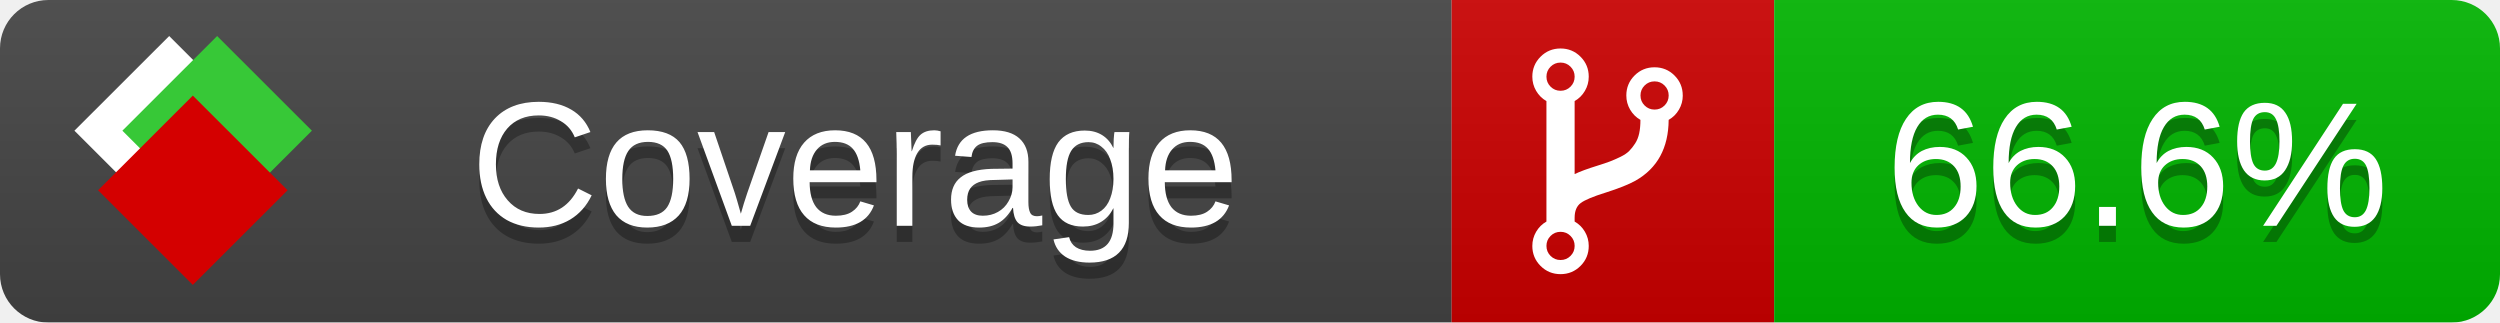
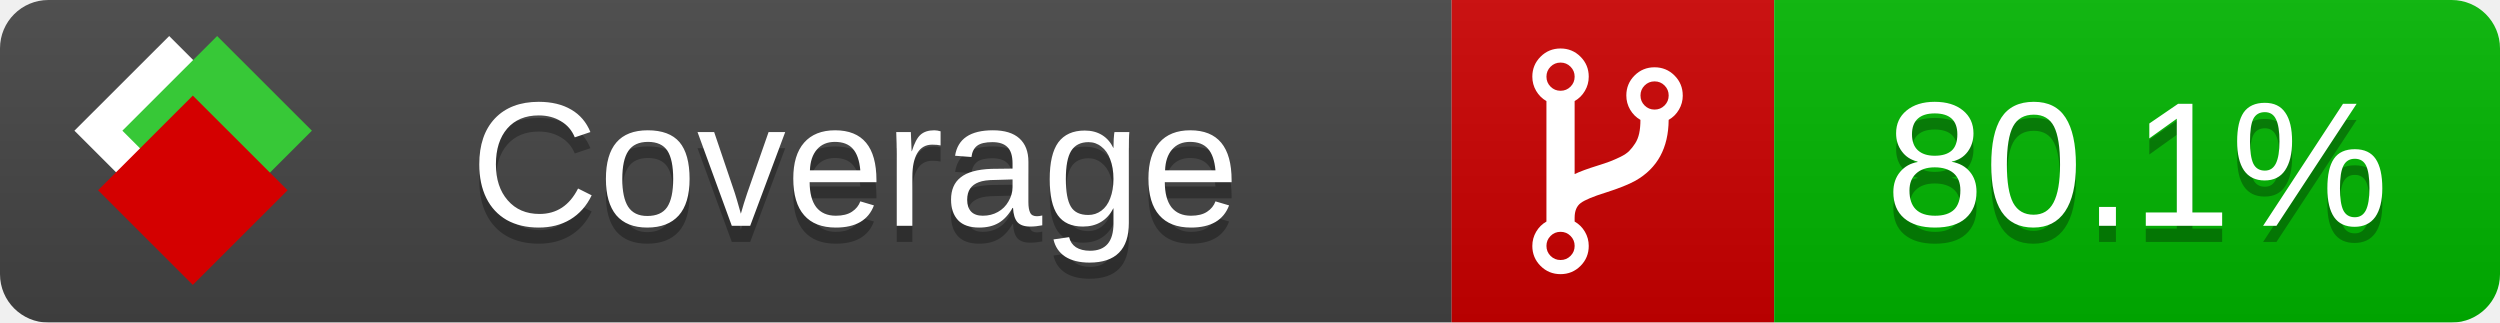
<svg xmlns="http://www.w3.org/2000/svg" xmlns:xlink="http://www.w3.org/1999/xlink" width="155" height="20">
  <style type="text/css">
          
            @keyframes fade1 {
                0% { visibility: visible; opacity: 1; }
               27% { visibility: visible; opacity: 1; }
               33% { visibility: hidden; opacity: 0; }
               60% { visibility: hidden; opacity: 0; }
               66% { visibility: hidden; opacity: 0; }
               93% { visibility: hidden; opacity: 0; }
              100% { visibility: visible; opacity: 1; }
            }
            @keyframes fade2 {
                0% { visibility: hidden; opacity: 0; }
               27% { visibility: hidden; opacity: 0; }
               33% { visibility: visible; opacity: 1; }
               60% { visibility: visible; opacity: 1; }
               66% { visibility: hidden; opacity: 0; }
               93% { visibility: hidden; opacity: 0; }
              100% { visibility: hidden; opacity: 0; }
            }
            @keyframes fade3 {
                0% { visibility: hidden; opacity: 0; }
               27% { visibility: hidden; opacity: 0; }
               33% { visibility: hidden; opacity: 0; }
               60% { visibility: hidden; opacity: 0; }
               66% { visibility: visible; opacity: 1; }
               93% { visibility: visible; opacity: 1; }
              100% { visibility: hidden; opacity: 0; }
            }
            .linecoverage {
                animation-duration: 15s;
                animation-name: fade1;
                animation-iteration-count: infinite;
            }
            .branchcoverage {
                animation-duration: 15s;
                animation-name: fade2;
                animation-iteration-count: infinite;
            }
            .methodcoverage {
                animation-duration: 15s;
                animation-name: fade3;
                animation-iteration-count: infinite;
            }
          
    </style>
  <defs>
    <linearGradient id="gradient" x2="0" y2="100%">
      <stop offset="0" stop-color="#bbb" stop-opacity=".1" />
      <stop offset="1" stop-opacity=".1" />
    </linearGradient>
    <linearGradient id="c">
      <stop offset="0" stop-color="#d40000" />
      <stop offset="1" stop-color="#ff2a2a" />
    </linearGradient>
    <linearGradient id="a">
      <stop offset="0" stop-color="#e0e0de" />
      <stop offset="1" stop-color="#fff" />
    </linearGradient>
    <linearGradient id="b">
      <stop offset="0" stop-color="#37c837" />
      <stop offset="1" stop-color="#217821" />
    </linearGradient>
    <linearGradient xlink:href="#a" id="e" x1="106.44" x2="69.96" y1="-11.96" y2="-46.84" gradientTransform="matrix(-.8426 -.00045 -.00045 -.8426 -94.27 -75.82)" gradientUnits="userSpaceOnUse" />
    <linearGradient xlink:href="#b" id="f" x1="56.19" x2="77.97" y1="-23.45" y2="10.62" gradientTransform="matrix(.8426 .00045 .00045 .8426 94.27 75.82)" gradientUnits="userSpaceOnUse" />
    <linearGradient xlink:href="#c" id="g" x1="79.98" x2="132.9" y1="10.79" y2="10.79" gradientTransform="matrix(.8426 .00045 .00045 .8426 94.27 75.82)" gradientUnits="userSpaceOnUse" />
    <mask id="mask">
      <rect width="155" height="20" rx="3" fill="#fff" />
    </mask>
    <g id="icon" transform="matrix(.04486 0 0 .04481 -.48 -.63)">
      <rect width="52.92" height="52.92" x="-109.72" y="-27.13" fill="url(#e)" transform="rotate(-135)" />
      <rect width="52.92" height="52.92" x="70.19" y="-39.18" fill="url(#f)" transform="rotate(45)" />
      <rect width="52.92" height="52.92" x="80.05" y="-15.74" fill="url(#g)" transform="rotate(45)" />
    </g>
  </defs>
  <g mask="url(#mask)">
    <rect x="0" y="0" width="90" height="20" fill="#444" />
    <rect x="90" y="0" width="20" height="20" fill="#c00" />
    <rect x="110" y="0" width="45" height="20" fill="#00B600" />
    <rect x="0" y="0" width="155" height="20" fill="url(#gradient)" />
  </g>
  <g>
    <path class="" fill="#fff" d="m 97.628,15.247 q 0,-0.364 -0.255,-0.619 -0.255,-0.255 -0.619,-0.255 -0.364,0 -0.619,0.255 -0.255,0.255 -0.255,0.619 0,0.364 0.255,0.619 0.255,0.255 0.619,0.255 0.364,0 0.619,-0.255 0.255,-0.255 0.255,-0.619 z m 0,-10.493 q 0,-0.364 -0.255,-0.619 -0.255,-0.255 -0.619,-0.255 -0.364,0 -0.619,0.255 -0.255,0.255 -0.255,0.619 0,0.364 0.255,0.619 0.255,0.255 0.619,0.255 0.364,0 0.619,-0.255 0.255,-0.255 0.255,-0.619 z m 5.83,1.166 q 0,-0.364 -0.255,-0.619 -0.255,-0.255 -0.619,-0.255 -0.364,0 -0.619,0.255 -0.255,0.255 -0.255,0.619 0,0.364 0.255,0.619 0.255,0.255 0.619,0.255 0.364,0 0.619,-0.255 0.255,-0.255 0.255,-0.619 z m 0.874,0 q 0,0.474 -0.237,0.879 -0.237,0.405 -0.638,0.633 -0.018,2.614 -2.059,3.771 -0.619,0.346 -1.849,0.738 -1.166,0.364 -1.544,0.647 -0.378,0.282 -0.378,0.911 l 0,0.237 q 0.401,0.228 0.638,0.633 0.237,0.405 0.237,0.879 0,0.729 -0.51,1.239 -0.51,0.51 -1.239,0.51 -0.729,0 -1.239,-0.51 -0.51,-0.51 -0.51,-1.239 0,-0.474 0.237,-0.879 0.237,-0.405 0.638,-0.633 l 0,-7.469 q -0.401,-0.228 -0.638,-0.633 -0.237,-0.405 -0.237,-0.879 0,-0.729 0.51,-1.239 0.51,-0.51 1.239,-0.51 0.729,0 1.239,0.51 0.51,0.51 0.51,1.239 0,0.474 -0.237,0.879 -0.237,0.405 -0.638,0.633 l 0,4.527 q 0.492,-0.237 1.403,-0.519 0.501,-0.155 0.797,-0.269 0.296,-0.114 0.642,-0.282 0.346,-0.169 0.537,-0.36 0.191,-0.191 0.369,-0.465 0.178,-0.273 0.255,-0.633 0.077,-0.36 0.077,-0.833 -0.401,-0.228 -0.638,-0.633 -0.237,-0.405 -0.237,-0.879 0,-0.729 0.51,-1.239 0.51,-0.51 1.239,-0.51 0.729,0 1.239,0.51 0.51,0.51 0.51,1.239 z" />
  </g>
  <g fill="#fff" text-anchor="middle" font-family="Verdana,Arial,Geneva,sans-serif" font-size="11">
    <a xlink:href="https://github.com/danielpalme/ReportGenerator" target="_top">
      <use xlink:href="#icon" transform="translate(3,1) scale(3.5)" />
    </a>
    <text x="53" y="15" fill="#010101" fill-opacity=".3">Coverage</text>
    <text x="53" y="14" fill="#fff">Coverage</text>
-     <text class="" x="132.5" y="15" fill="#010101" fill-opacity=".3">66.6%</text>
-     <text class="" x="132.5" y="14">66.6%</text>
+     <text class="" x="132.5" y="15" fill="#010101" fill-opacity=".3">80.1%</text>
+     <text class="" x="132.5" y="14">80.1%</text>
  </g>
  <g>
    <rect class="" x="90" y="0" width="65" height="20" fill-opacity="0" />
  </g>
</svg>
